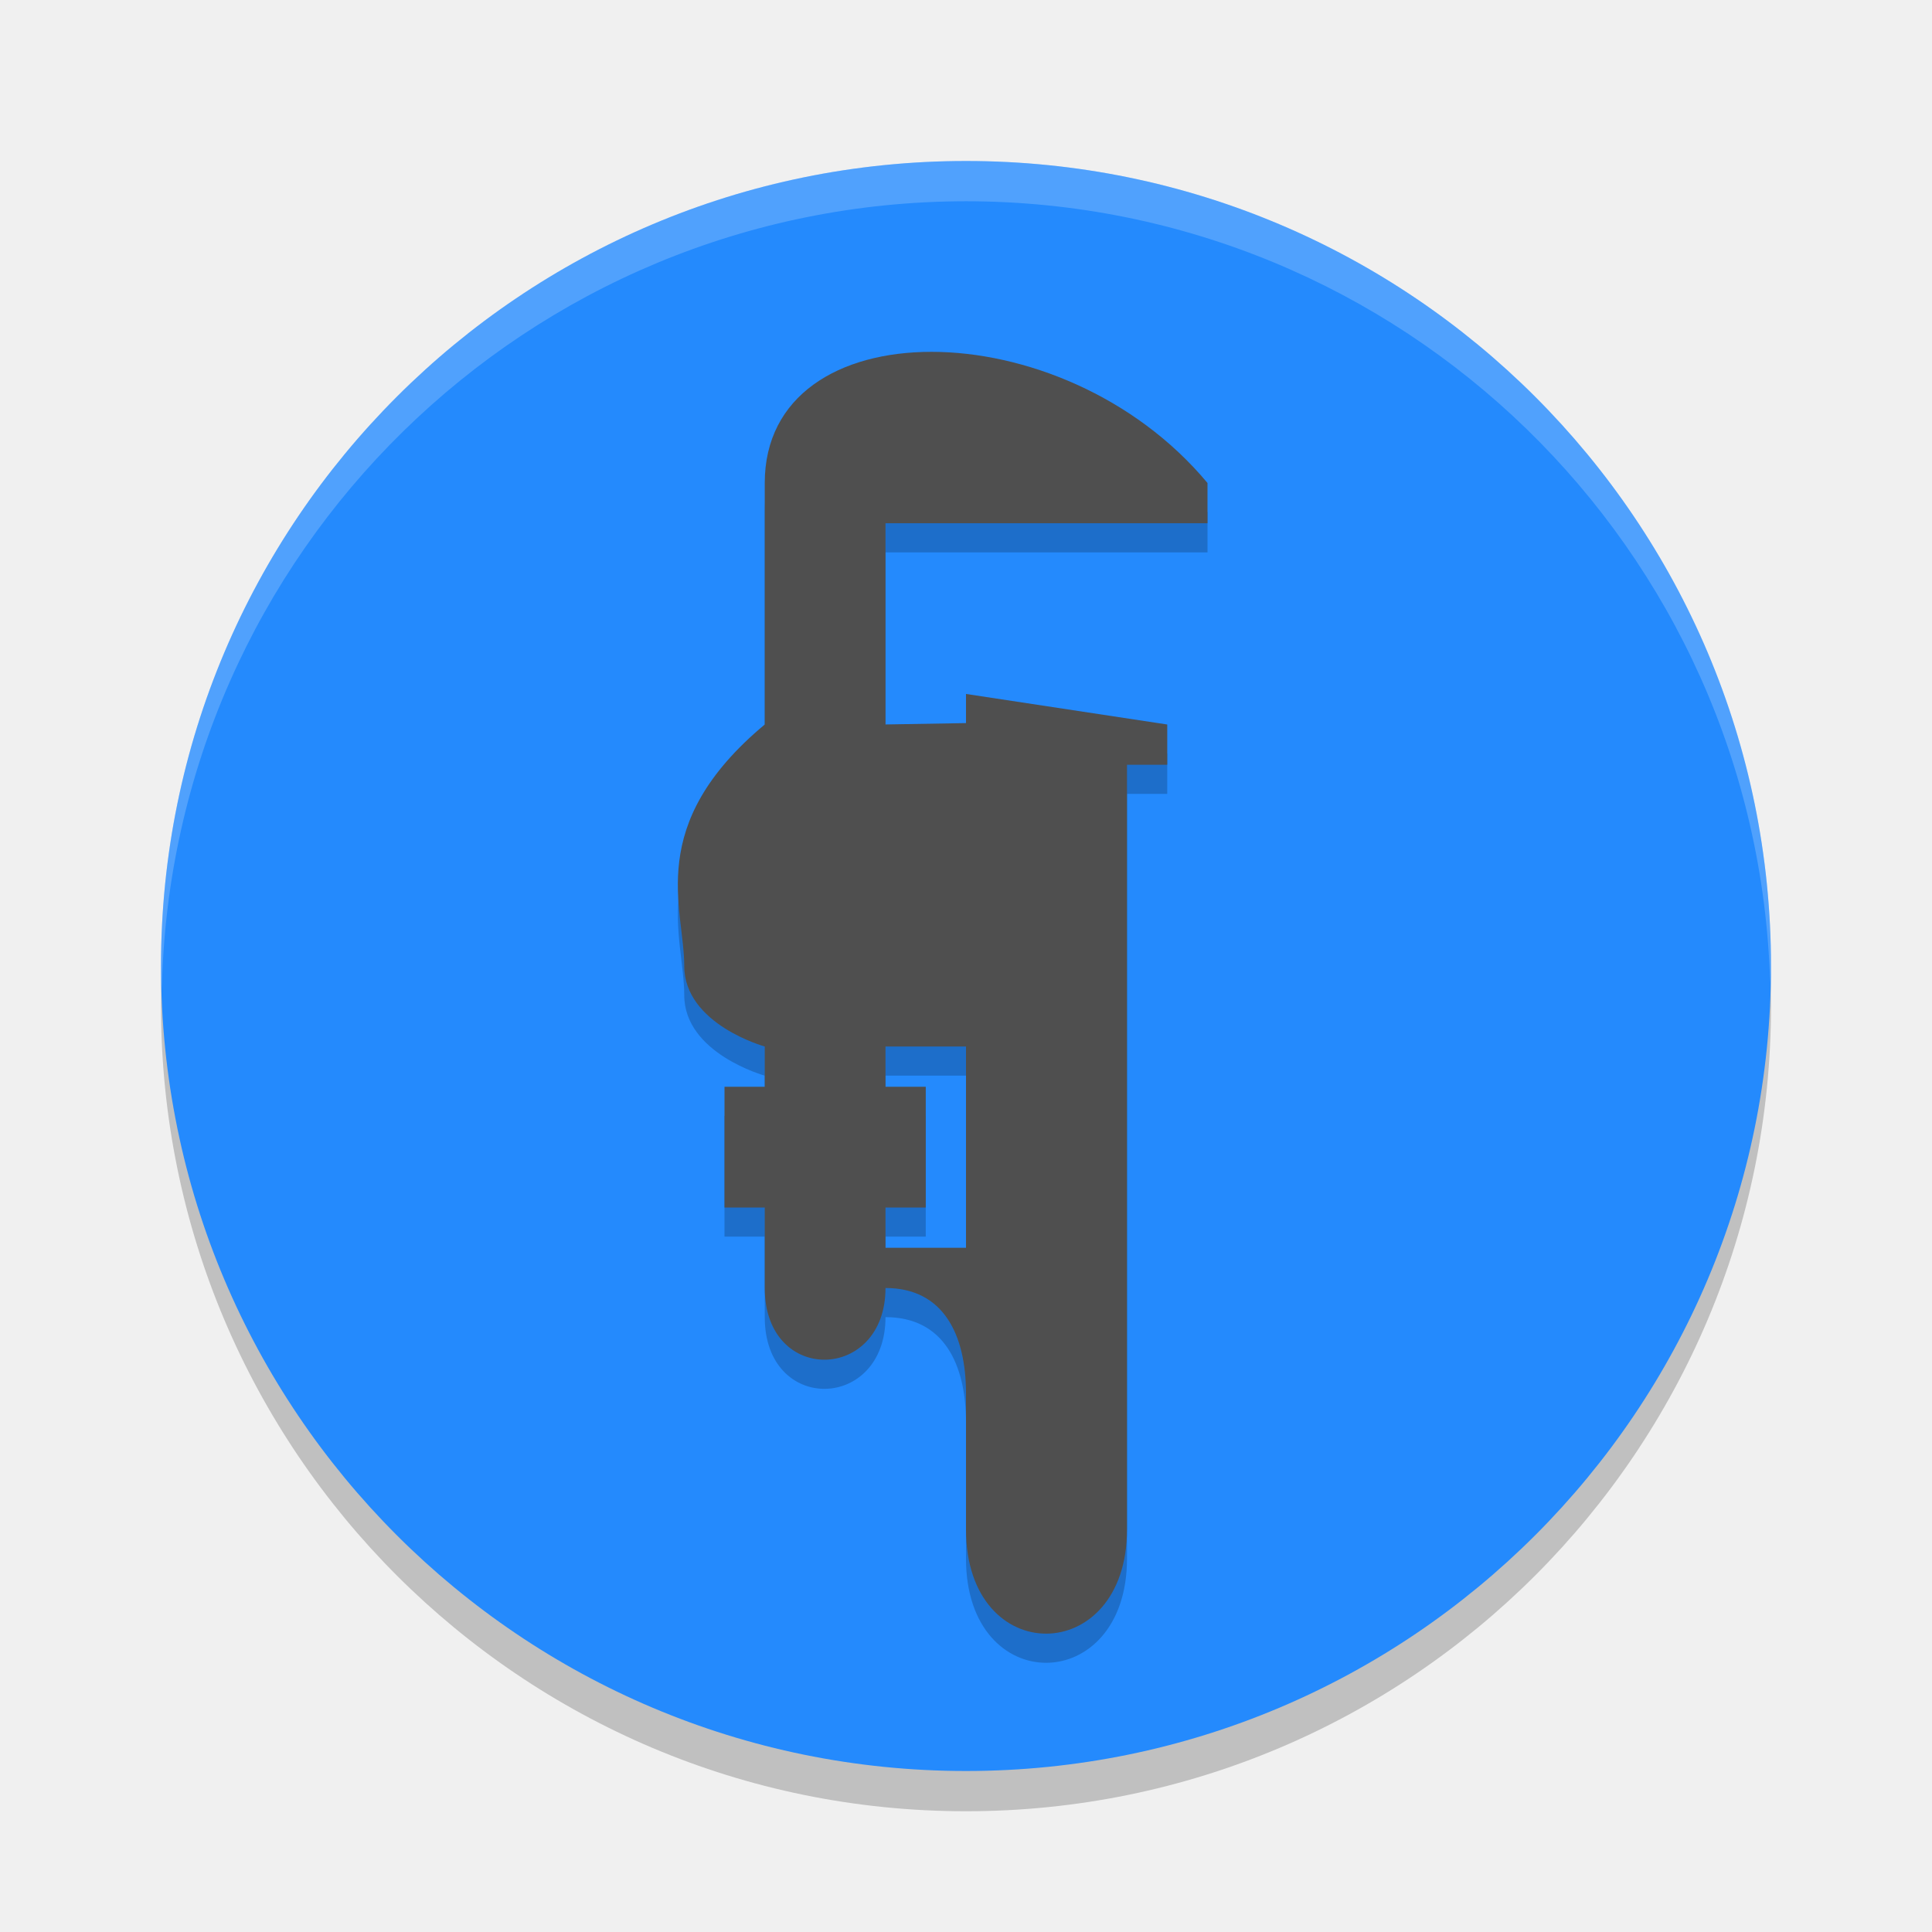
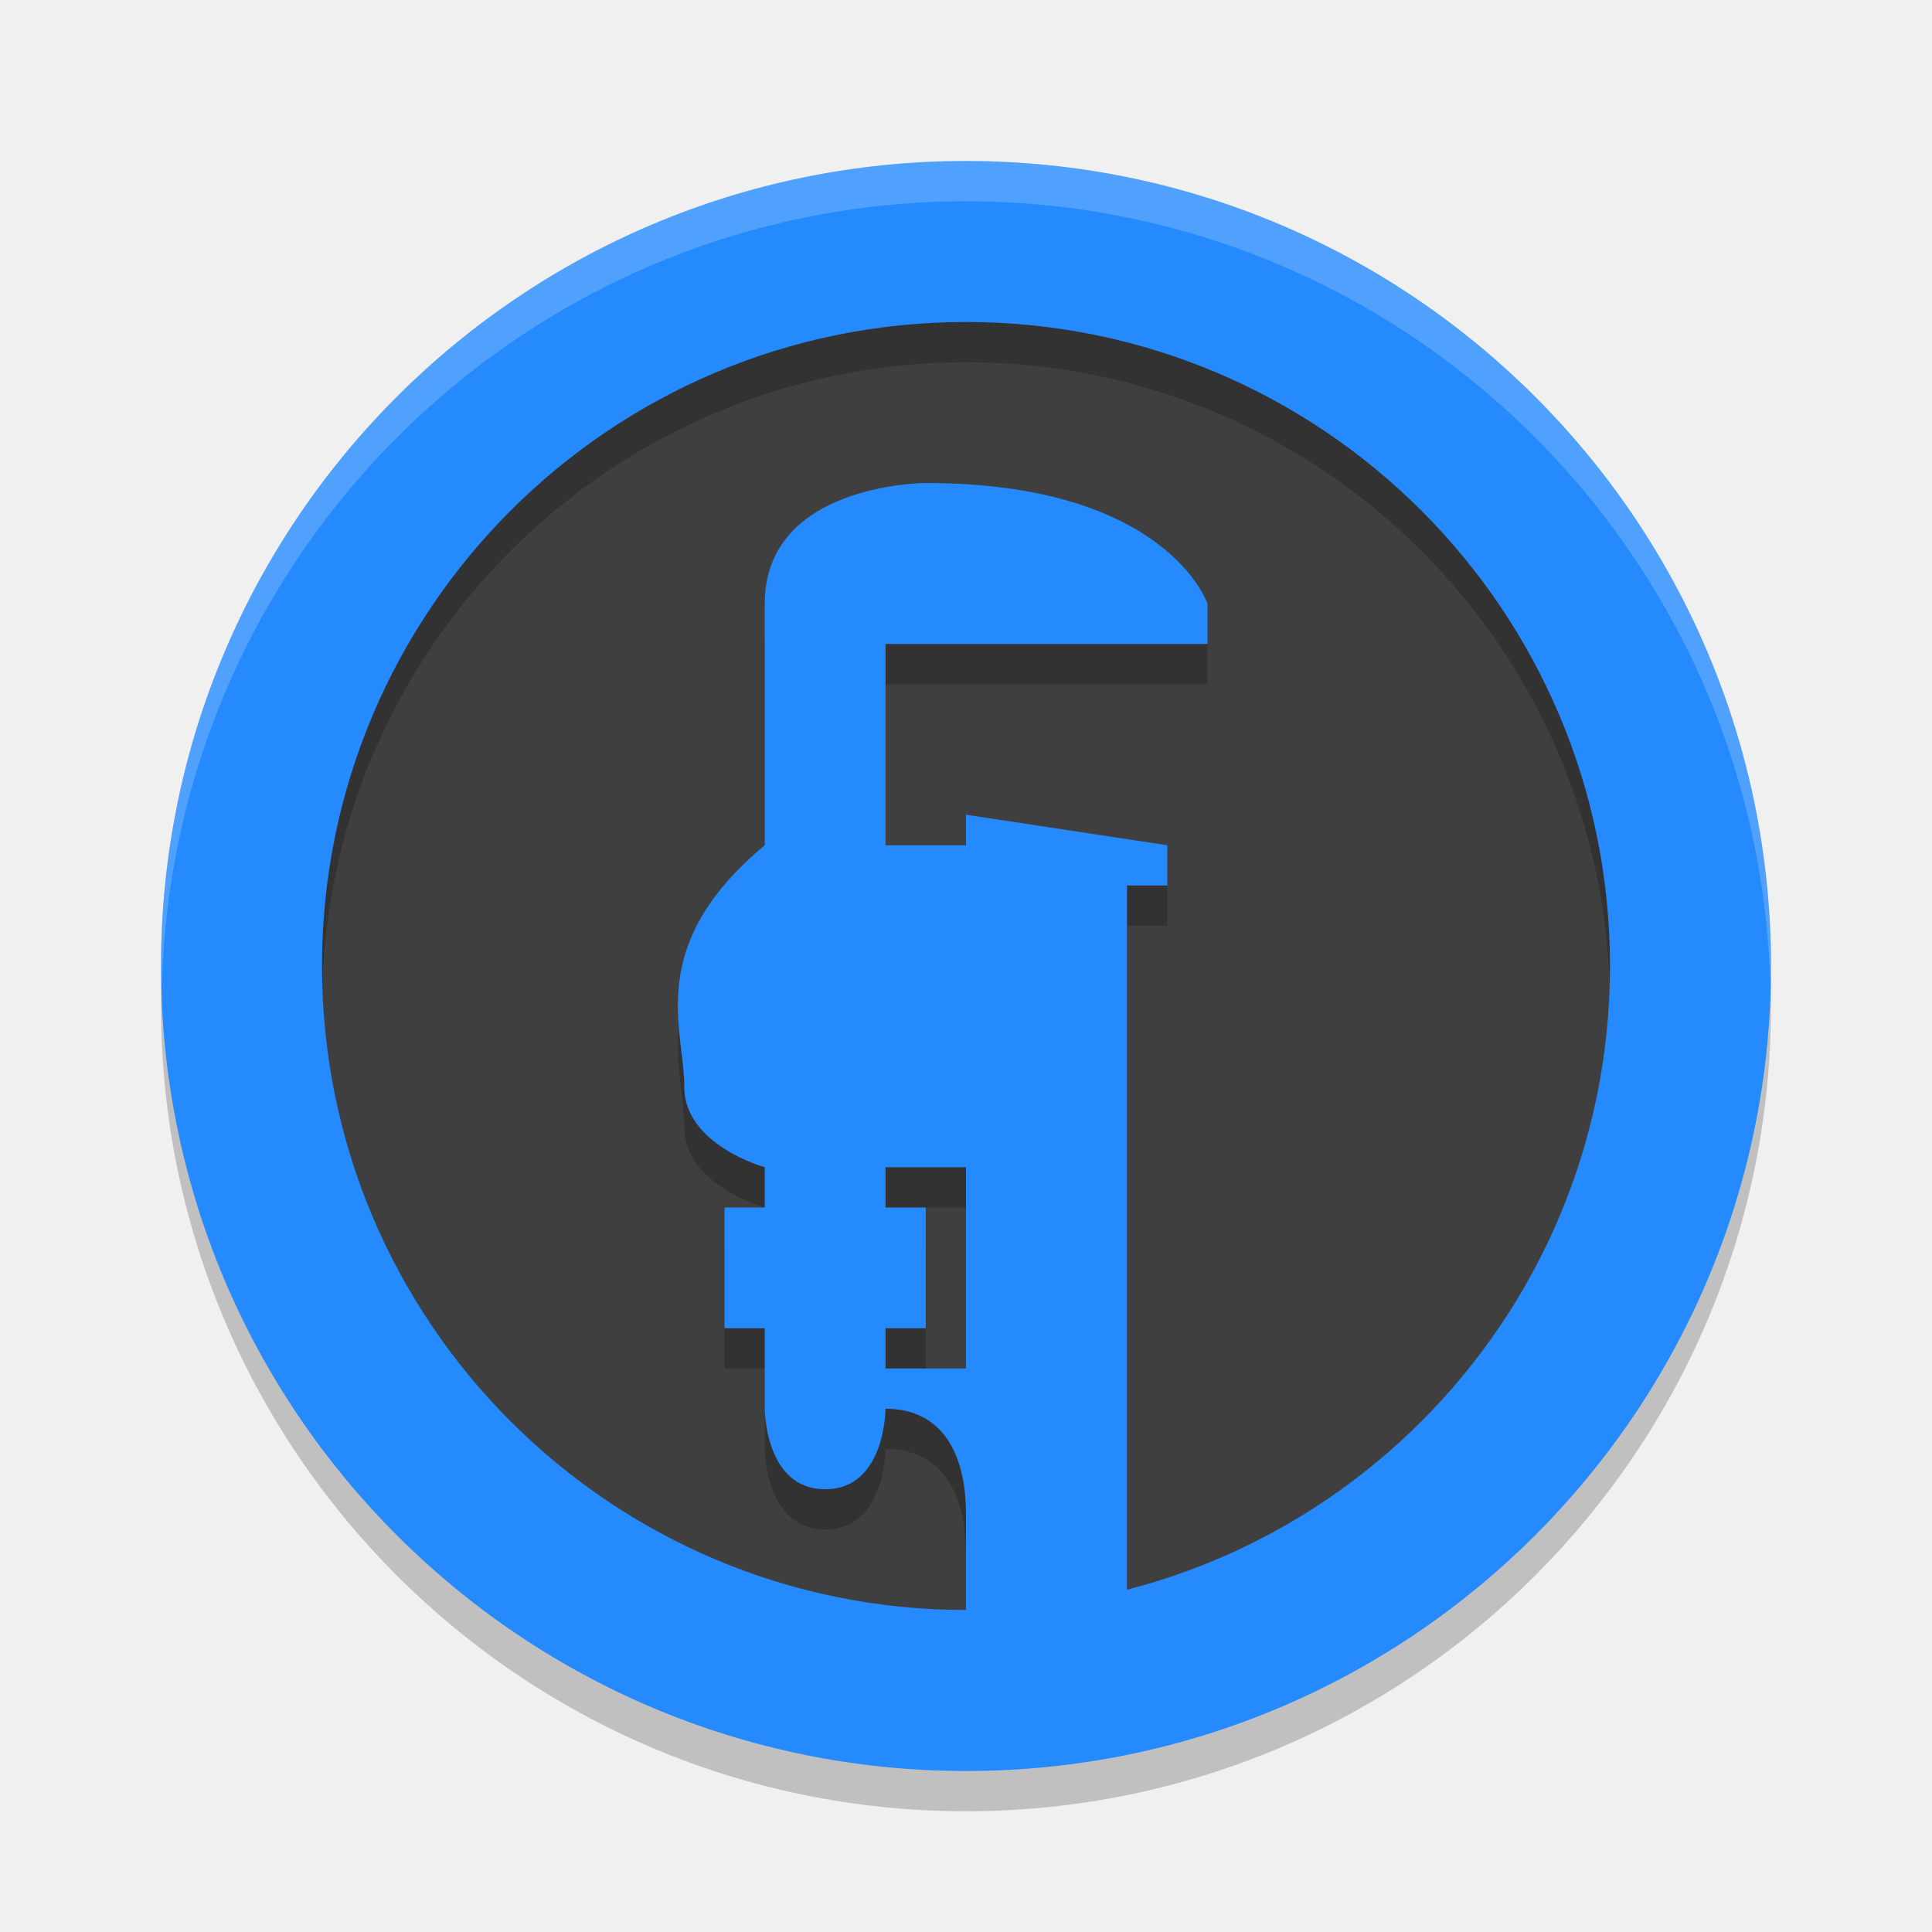
<svg xmlns="http://www.w3.org/2000/svg" width="48" height="48" version="1.1">
-   <circle cx="24" cy="25" r="20" opacity=".2" />
-   <circle cx="24" cy="24" r="20" fill="#248afd" />
-   <path d="M 24,4 A 20,20 0 0 0 4,24 20,20 0 0 0 4.021,24.582 20,20 0 0 1 24,5 20,20 0 0 1 43.979,24.418 20,20 0 0 0 44,24 20,20 0 0 0 24,4 Z" fill="#fff" opacity=".2" />
-   <path d="m24 31.724h-2v-1h1v-3h-1v-1h2zm-2-18h8v-1c-3.621-4.345-11-4.345-11 0v6c-2.997 2.501-2 4.552-2 6s2 2 2 2v1h-1v3h1v2c0 2.414 3 2.336 3 0 1.448 0 2 1.172 2 2.621v3.379c0 3.474 4 3.426 4 0v-19h1v-1l-5-0.759v0.724l-2 0.034z" fill="#010101" opacity=".2" />
-   <path d="m24 31h-2v-1h1v-3h-1v-1h2zm-2-18h8v-1c-3.621-4.345-11-4.345-11 0v6c-2.997 2.501-2 4.552-2 6s2 2 2 2v1h-1v3h1v2c0 2.414 3 2.336 3 0 1.448 0 2 1.172 2 2.621v3.379c0 3.474 4 3.426 4 0v-19h1v-1l-5-0.759v0.724l-2 0.034z" fill="#4f4f4f" />
+   <circle style="fill:#3f3f3f" cx="24" cy="24" r="18" />
+   <path style="opacity:0.2" d="M 24,35 H 22 V 34 H 23 V 31 H 22 V 30 H 24 Z M 22,17 H 30 V 16 C 30,16 27,13 23,13 19,13 19,16 19,16 V 22 C 16.003,24.5 17,26.552 17,28 17,29.448 19,30 19,30 V 31 H 18 V 34 H 19 V 36 C 19,36 19,38 20.5,38 22,38 22,36 22,36 23.448,36 24,37.172 24,38.621 V 41 C 24,41 23.843,43 26,43 28.157,43 28,41 28,41 V 23 H 29 V 22 L 24,21.241 V 22 H 22 Z" />
+   <path style="opacity:0.2" d="M 24,5 A 20,20 0 0 0 4,25 20,20 0 0 0 24,45 20,20 0 0 0 44,25 20,20 0 0 0 24,5 Z M 24,9 A 16,16 0 0 1 40,25 16,16 0 0 1 24,41 16,16 0 0 1 8,25 16,16 0 0 1 24,9 Z" />
+   <path style="fill:#248afd" d="M 24,34 H 22 V 33 H 23 V 30 H 22 V 29 H 24 Z M 22,16 H 30 V 15 C 30,15 29,12 23,12 23,12 19,12 19,15 V 21 C 16.003,23.5 17,25.552 17,27 17,28.448 19,29 19,29 V 30 H 18 V 33 H 19 V 35 C 19,35 19,37 20.5,37 22,37 22,35 22,35 23.448,35 24,36.172 24,37.621 V 41 C 24,41 23.843,43 26,43 28.157,43 28,41 28,41 V 22 H 29 V 21 L 24,20.241 V 21 H 22 Z" />
+   <path style="fill:#248afd" d="M 24 4 A 20 20 0 0 0 4 24 A 20 20 0 0 0 24 44 A 20 20 0 0 0 44 24 A 20 20 0 0 0 24 4 z M 24 8 A 16 16 0 0 1 40 24 A 16 16 0 0 1 24 40 A 16 16 0 0 1 8 24 A 16 16 0 0 1 24 8 z" />
+   <path fill="#fff" style="opacity:0.2" d="M 24,4 A 20,20 0 0 0 4,24 20,20 0 0 0 4.021,24.582 20,20 0 0 1 24,5 20,20 0 0 1 43.979,24.418 20,20 0 0 0 44,24 20,20 0 0 0 24,4 Z" />
</svg>
